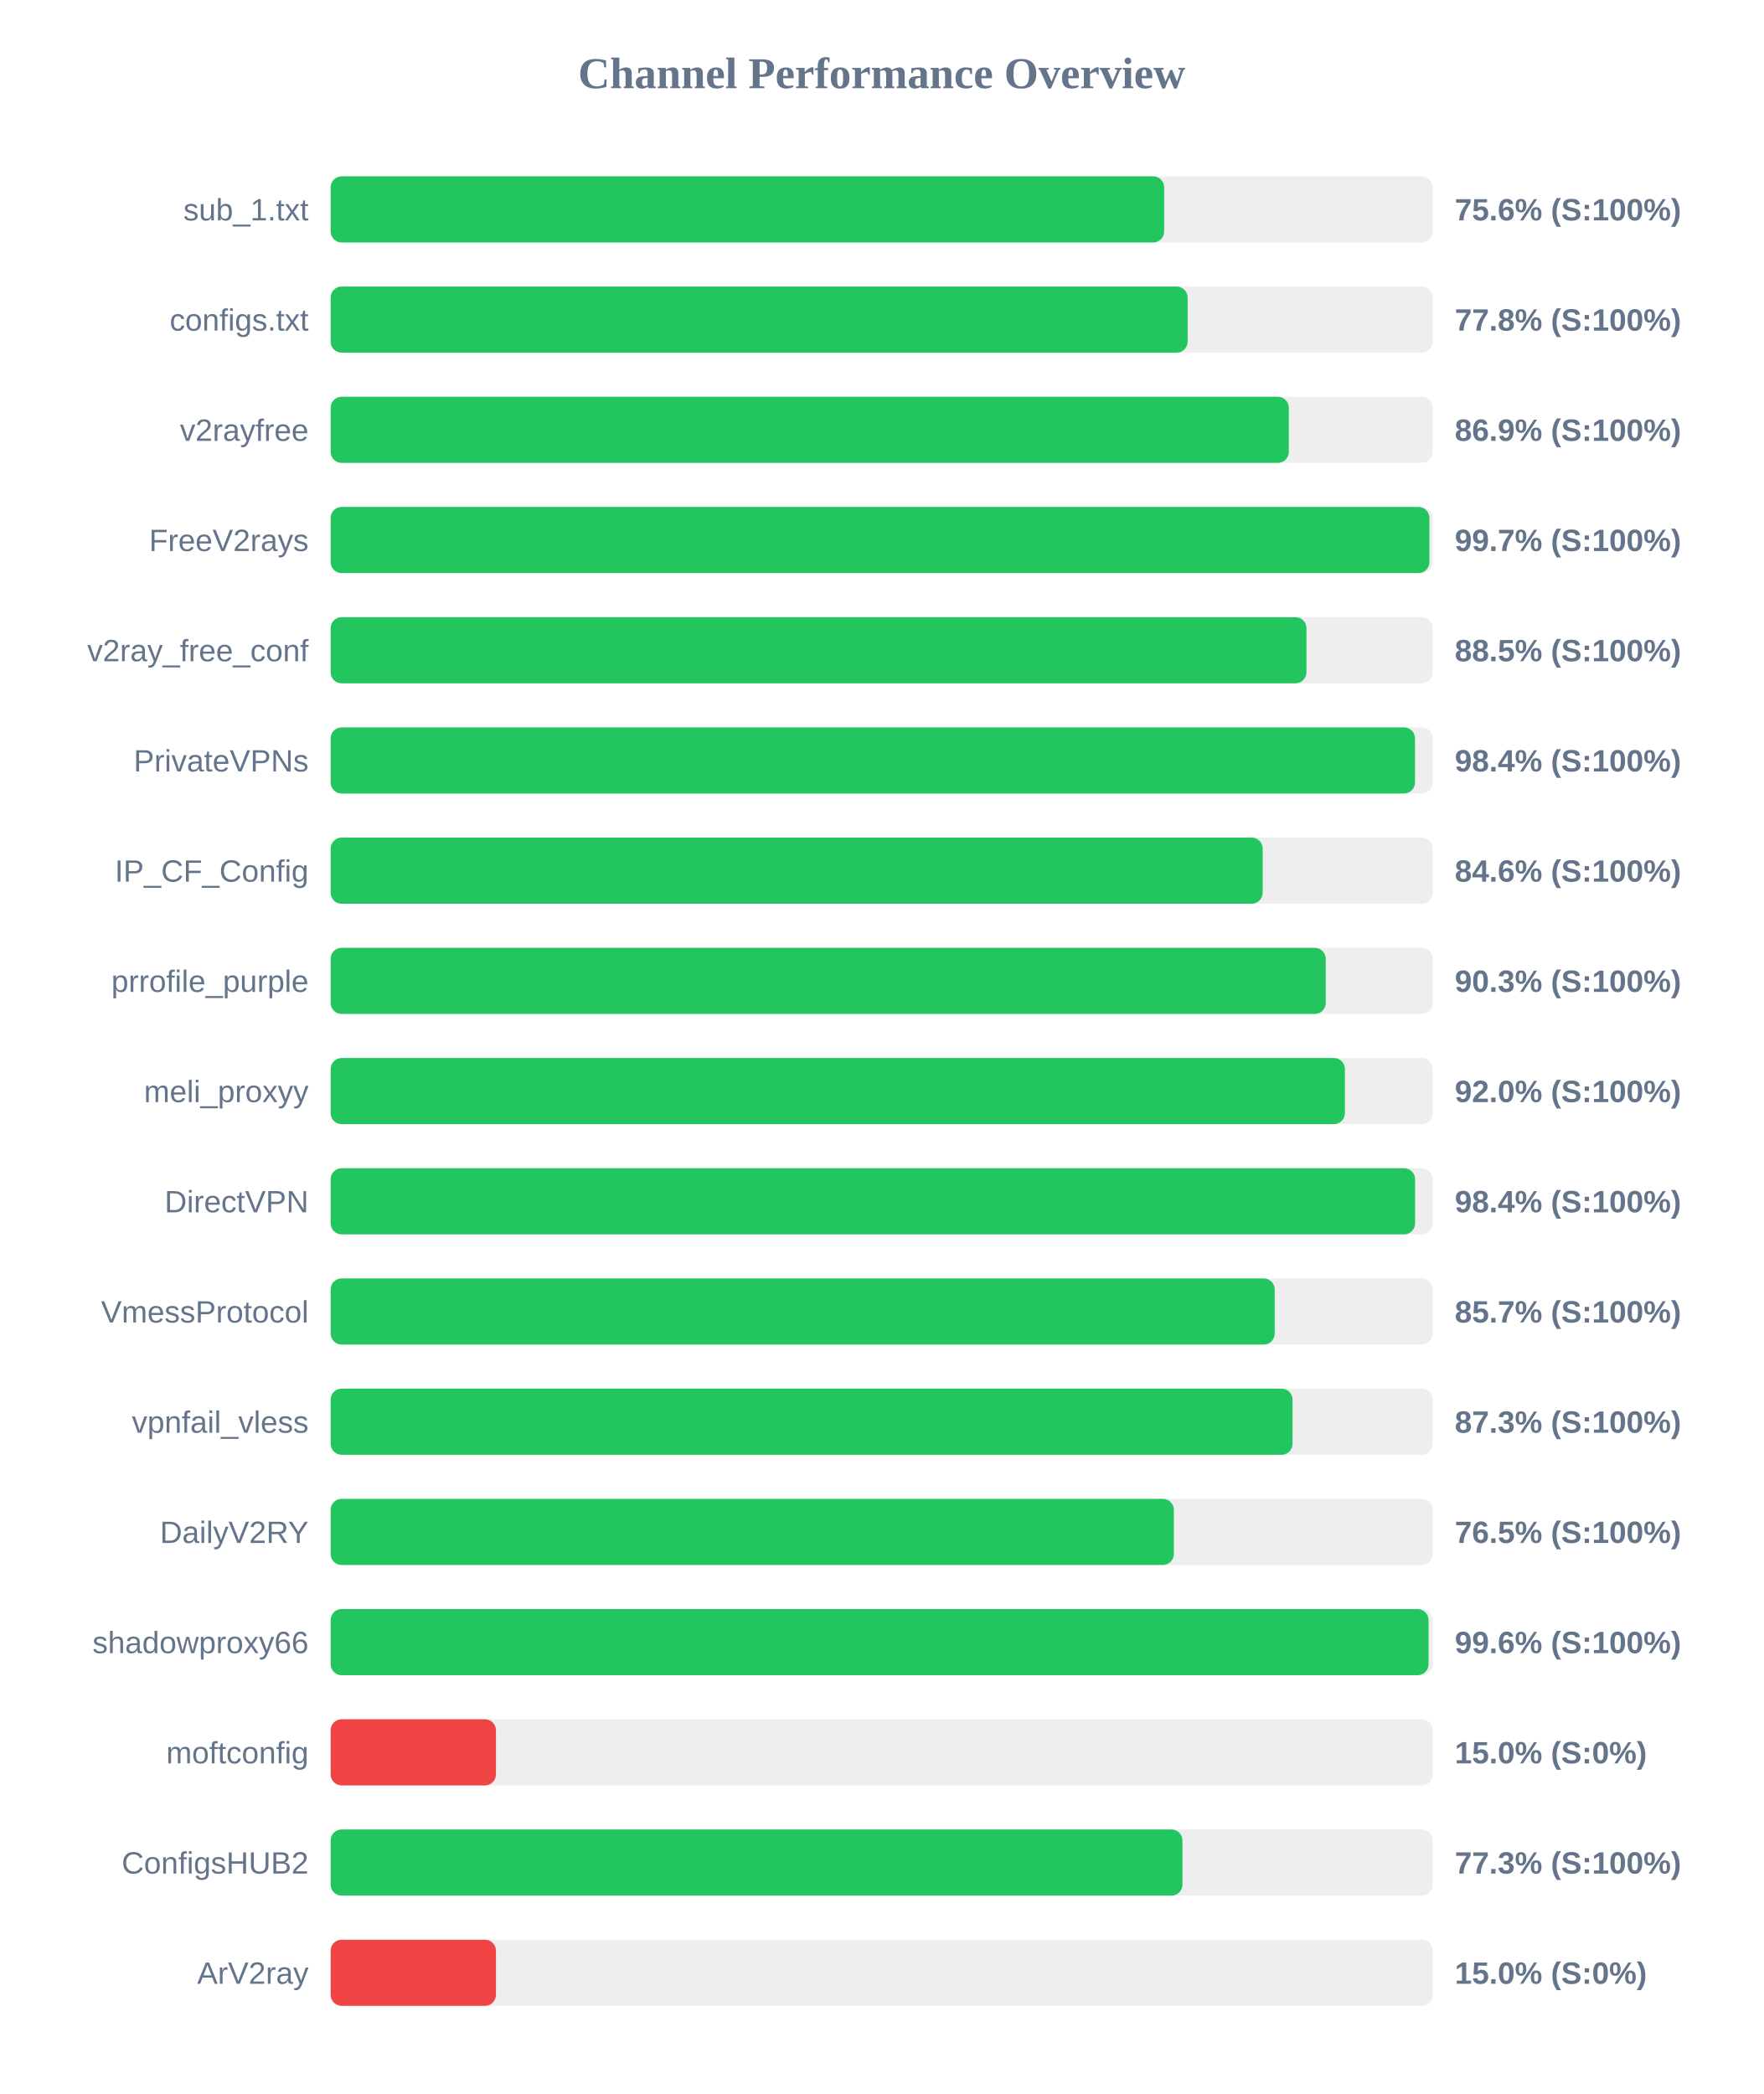
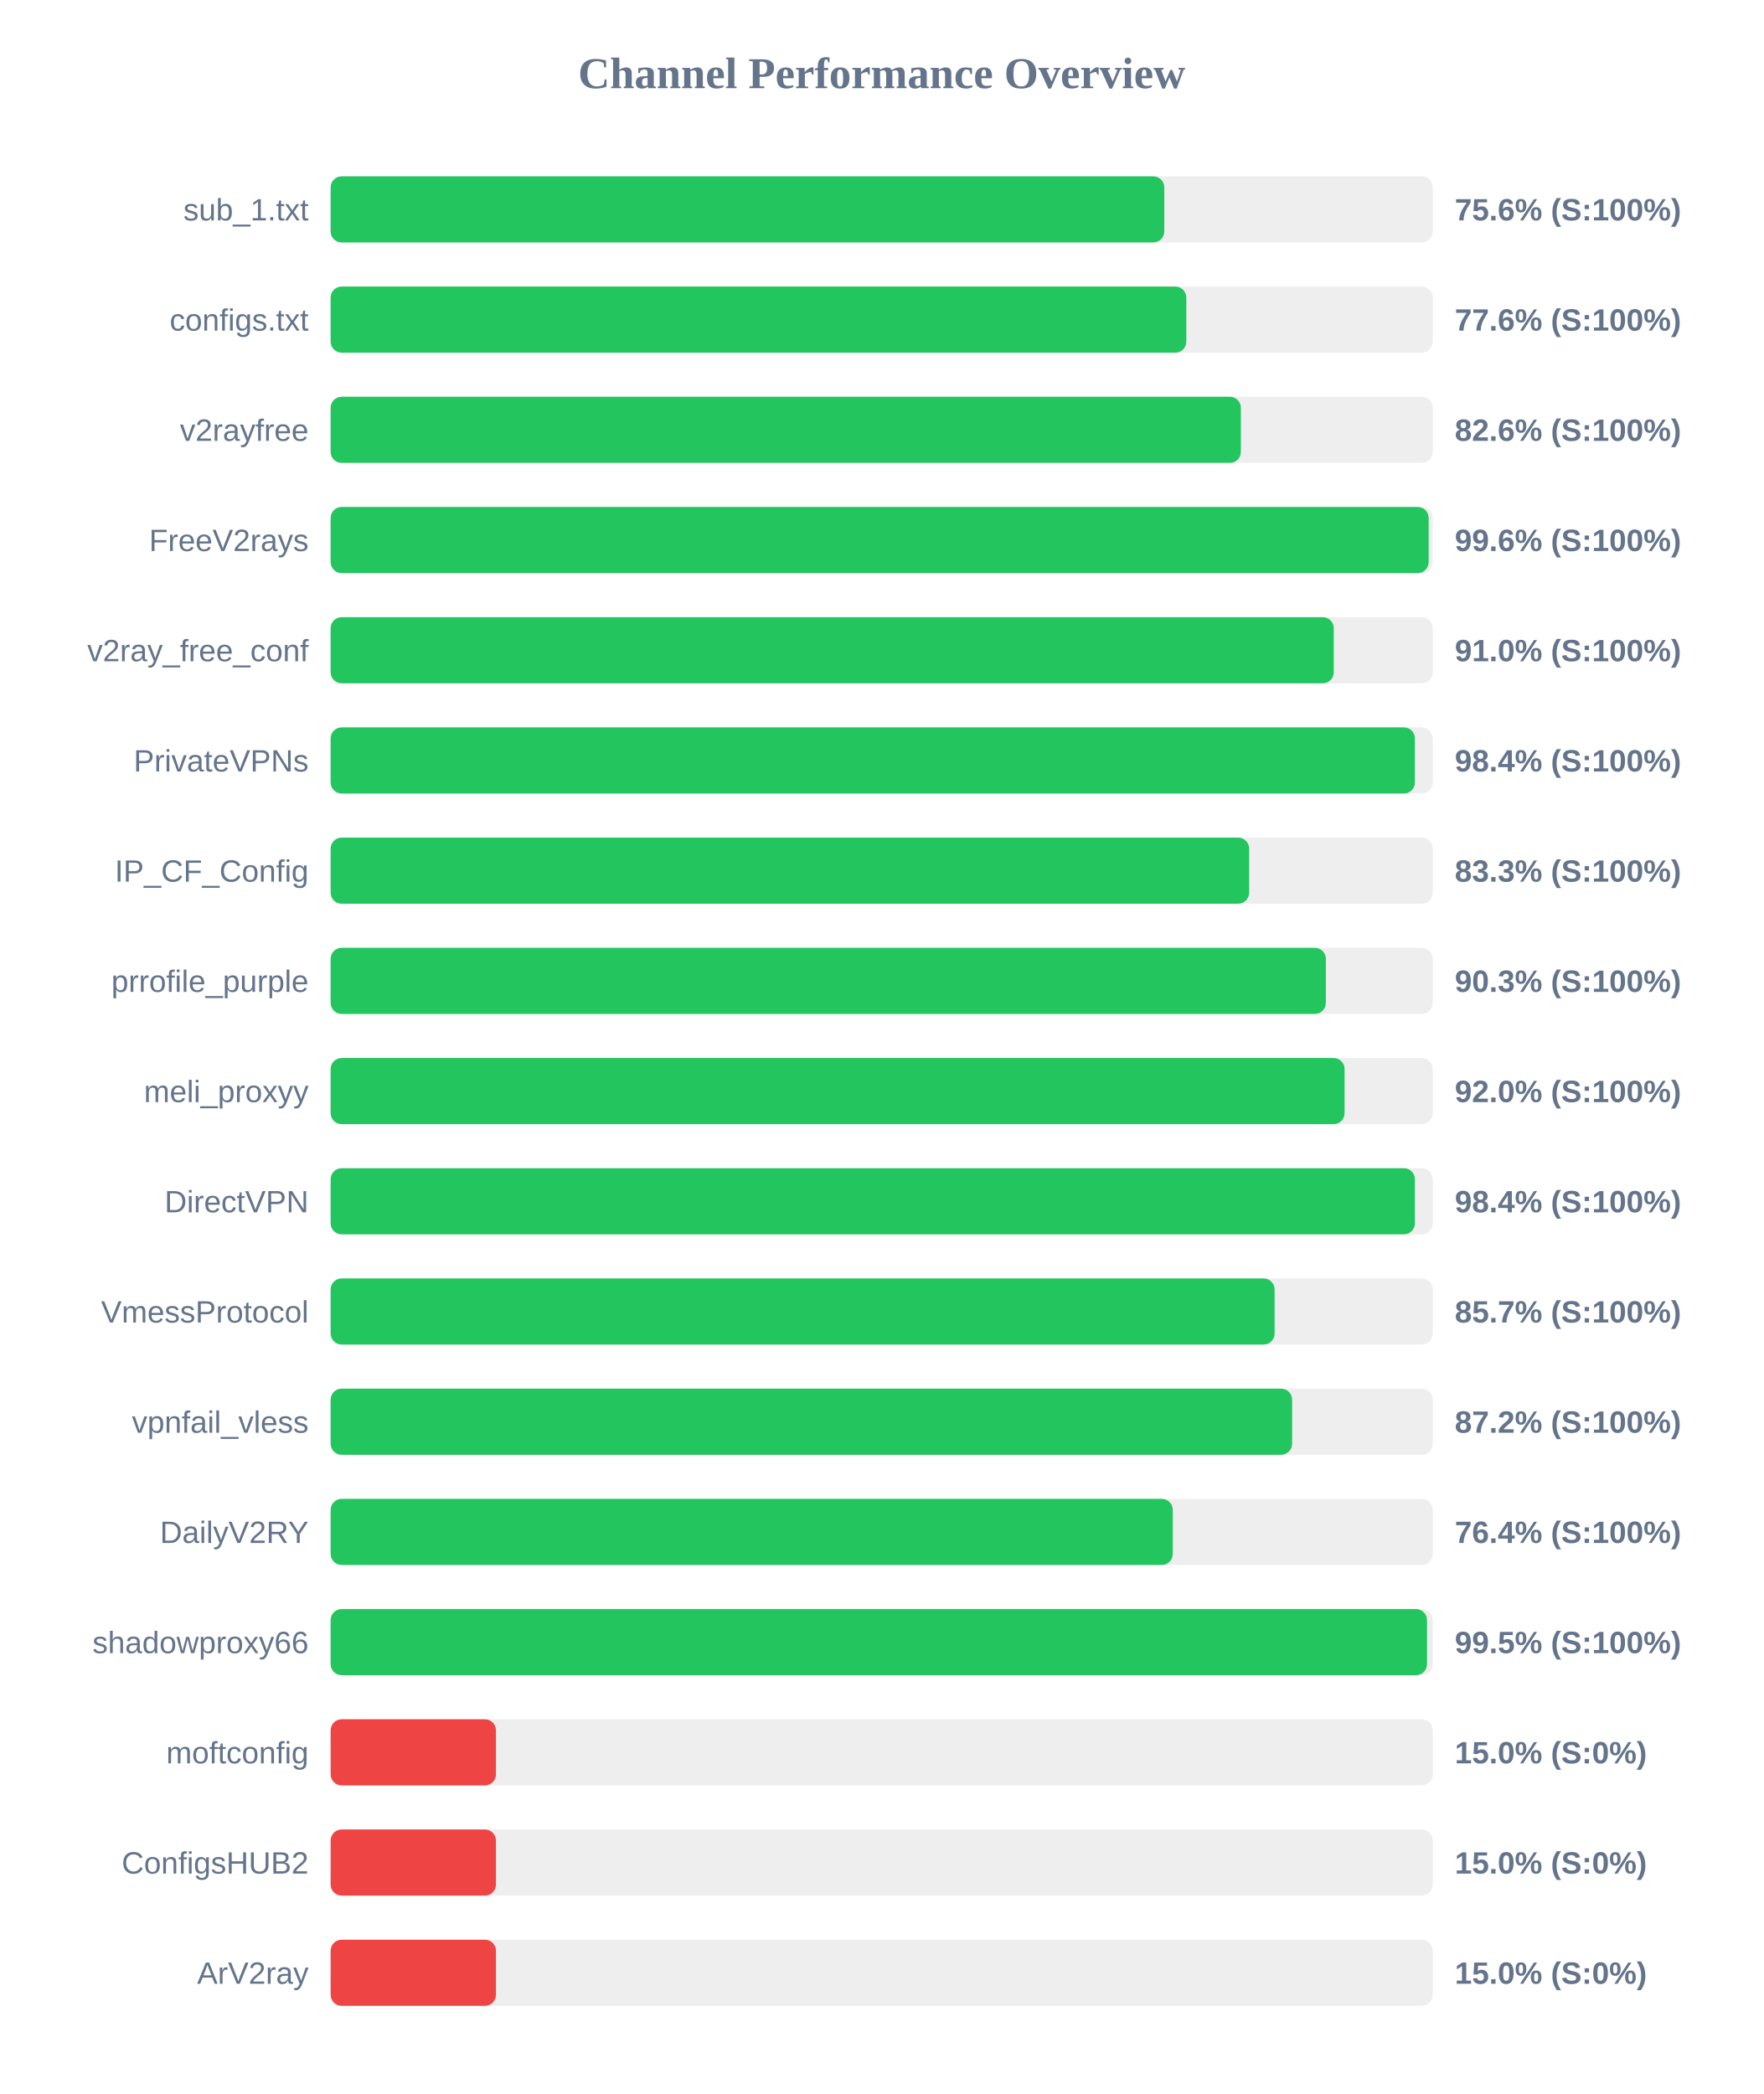
<svg xmlns="http://www.w3.org/2000/svg" width="800" height="950" version="1.1">
  <style>
        .row { font: 14px Arial; fill: #64748b; }
        .score { font: bold 14px Arial; fill: #64748b; }
    </style>
  <text x="400" y="40" text-anchor="middle" font-size="20px" font-weight="bold" fill="#64748b">Channel Performance Overview</text>
  <rect x="150" y="80" width="500" height="30" fill="#eee" rx="5" />
-   <rect x="150" y="80" width="378.15" height="30" fill="#22c55e" rx="5" />
+   <rect x="150" y="80" width="378.2" height="30" fill="#22c55e" rx="5" />
  <text x="140" y="100" text-anchor="end" class="row">sub_1.txt</text>
  <text x="660" y="100" text-anchor="start" class="score">75.6% (S:100%)</text>
  <rect x="150" y="130" width="500" height="30" fill="#eee" rx="5" />
-   <rect x="150" y="130" width="388.8" height="30" fill="#22c55e" rx="5" />
+   <rect x="150" y="130" width="388.2" height="30" fill="#22c55e" rx="5" />
  <text x="140" y="150" text-anchor="end" class="row">configs.txt</text>
-   <text x="660" y="150" text-anchor="start" class="score">77.8% (S:100%)</text>
+   <text x="660" y="150" text-anchor="start" class="score">77.6% (S:100%)</text>
  <rect x="150" y="180" width="500" height="30" fill="#eee" rx="5" />
-   <rect x="150" y="180" width="434.7" height="30" fill="#22c55e" rx="5" />
+   <rect x="150" y="180" width="412.95" height="30" fill="#22c55e" rx="5" />
  <text x="140" y="200" text-anchor="end" class="row">v2rayfree</text>
-   <text x="660" y="200" text-anchor="start" class="score">86.9% (S:100%)</text>
+   <text x="660" y="200" text-anchor="start" class="score">82.6% (S:100%)</text>
  <rect x="150" y="230" width="500" height="30" fill="#eee" rx="5" />
-   <rect x="150" y="230" width="498.5" height="30" fill="#22c55e" rx="5" />
+   <rect x="150" y="230" width="498.15" height="30" fill="#22c55e" rx="5" />
  <text x="140" y="250" text-anchor="end" class="row">FreeV2rays</text>
-   <text x="660" y="250" text-anchor="start" class="score">99.7% (S:100%)</text>
+   <text x="660" y="250" text-anchor="start" class="score">99.6% (S:100%)</text>
  <rect x="150" y="280" width="500" height="30" fill="#eee" rx="5" />
-   <rect x="150" y="280" width="442.7" height="30" fill="#22c55e" rx="5" />
+   <rect x="150" y="280" width="455.1" height="30" fill="#22c55e" rx="5" />
  <text x="140" y="300" text-anchor="end" class="row">v2ray_free_conf</text>
-   <text x="660" y="300" text-anchor="start" class="score">88.5% (S:100%)</text>
+   <text x="660" y="300" text-anchor="start" class="score">91.0% (S:100%)</text>
  <rect x="150" y="330" width="500" height="30" fill="#eee" rx="5" />
-   <rect x="150" y="330" width="491.95" height="30" fill="#22c55e" rx="5" />
+   <rect x="150" y="330" width="491.9" height="30" fill="#22c55e" rx="5" />
  <text x="140" y="350" text-anchor="end" class="row">PrivateVPNs</text>
  <text x="660" y="350" text-anchor="start" class="score">98.4% (S:100%)</text>
  <rect x="150" y="380" width="500" height="30" fill="#eee" rx="5" />
-   <rect x="150" y="380" width="422.85" height="30" fill="#22c55e" rx="5" />
+   <rect x="150" y="380" width="416.7" height="30" fill="#22c55e" rx="5" />
  <text x="140" y="400" text-anchor="end" class="row">IP_CF_Config</text>
-   <text x="660" y="400" text-anchor="start" class="score">84.6% (S:100%)</text>
+   <text x="660" y="400" text-anchor="start" class="score">83.3% (S:100%)</text>
  <rect x="150" y="430" width="500" height="30" fill="#eee" rx="5" />
-   <rect x="150" y="430" width="451.45" height="30" fill="#22c55e" rx="5" />
+   <rect x="150" y="430" width="451.5" height="30" fill="#22c55e" rx="5" />
  <text x="140" y="450" text-anchor="end" class="row">prrofile_purple</text>
  <text x="660" y="450" text-anchor="start" class="score">90.3% (S:100%)</text>
  <rect x="150" y="480" width="500" height="30" fill="#eee" rx="5" />
-   <rect x="150" y="480" width="460.15" height="30" fill="#22c55e" rx="5" />
+   <rect x="150" y="480" width="460.0" height="30" fill="#22c55e" rx="5" />
  <text x="140" y="500" text-anchor="end" class="row">meli_proxyy</text>
  <text x="660" y="500" text-anchor="start" class="score">92.0% (S:100%)</text>
  <rect x="150" y="530" width="500" height="30" fill="#eee" rx="5" />
-   <rect x="150" y="530" width="492.0" height="30" fill="#22c55e" rx="5" />
+   <rect x="150" y="530" width="491.9" height="30" fill="#22c55e" rx="5" />
  <text x="140" y="550" text-anchor="end" class="row">DirectVPN</text>
  <text x="660" y="550" text-anchor="start" class="score">98.4% (S:100%)</text>
  <rect x="150" y="580" width="500" height="30" fill="#eee" rx="5" />
-   <rect x="150" y="580" width="428.3" height="30" fill="#22c55e" rx="5" />
+   <rect x="150" y="580" width="428.25" height="30" fill="#22c55e" rx="5" />
  <text x="140" y="600" text-anchor="end" class="row">VmessProtocol</text>
  <text x="660" y="600" text-anchor="start" class="score">85.7% (S:100%)</text>
  <rect x="150" y="630" width="500" height="30" fill="#eee" rx="5" />
-   <rect x="150" y="630" width="436.4" height="30" fill="#22c55e" rx="5" />
+   <rect x="150" y="630" width="436.2" height="30" fill="#22c55e" rx="5" />
  <text x="140" y="650" text-anchor="end" class="row">vpnfail_vless</text>
-   <text x="660" y="650" text-anchor="start" class="score">87.3% (S:100%)</text>
+   <text x="660" y="650" text-anchor="start" class="score">87.2% (S:100%)</text>
  <rect x="150" y="680" width="500" height="30" fill="#eee" rx="5" />
-   <rect x="150" y="680" width="382.55" height="30" fill="#22c55e" rx="5" />
+   <rect x="150" y="680" width="382.05" height="30" fill="#22c55e" rx="5" />
  <text x="140" y="700" text-anchor="end" class="row">DailyV2RY</text>
-   <text x="660" y="700" text-anchor="start" class="score">76.5% (S:100%)</text>
+   <text x="660" y="700" text-anchor="start" class="score">76.4% (S:100%)</text>
  <rect x="150" y="730" width="500" height="30" fill="#eee" rx="5" />
-   <rect x="150" y="730" width="498.1" height="30" fill="#22c55e" rx="5" />
+   <rect x="150" y="730" width="497.4" height="30" fill="#22c55e" rx="5" />
  <text x="140" y="750" text-anchor="end" class="row">shadowproxy66</text>
-   <text x="660" y="750" text-anchor="start" class="score">99.6% (S:100%)</text>
+   <text x="660" y="750" text-anchor="start" class="score">99.5% (S:100%)</text>
  <rect x="150" y="780" width="500" height="30" fill="#eee" rx="5" />
  <rect x="150" y="780" width="75.0" height="30" fill="#ef4444" rx="5" />
  <text x="140" y="800" text-anchor="end" class="row">moftconfig</text>
  <text x="660" y="800" text-anchor="start" class="score">15.0% (S:0%)</text>
  <rect x="150" y="830" width="500" height="30" fill="#eee" rx="5" />
-   <rect x="150" y="830" width="386.45" height="30" fill="#22c55e" rx="5" />
+   <rect x="150" y="830" width="75.0" height="30" fill="#ef4444" rx="5" />
  <text x="140" y="850" text-anchor="end" class="row">ConfigsHUB2</text>
-   <text x="660" y="850" text-anchor="start" class="score">77.3% (S:100%)</text>
+   <text x="660" y="850" text-anchor="start" class="score">15.0% (S:0%)</text>
  <rect x="150" y="880" width="500" height="30" fill="#eee" rx="5" />
  <rect x="150" y="880" width="75.0" height="30" fill="#ef4444" rx="5" />
  <text x="140" y="900" text-anchor="end" class="row">ArV2ray</text>
  <text x="660" y="900" text-anchor="start" class="score">15.0% (S:0%)</text>
</svg>
